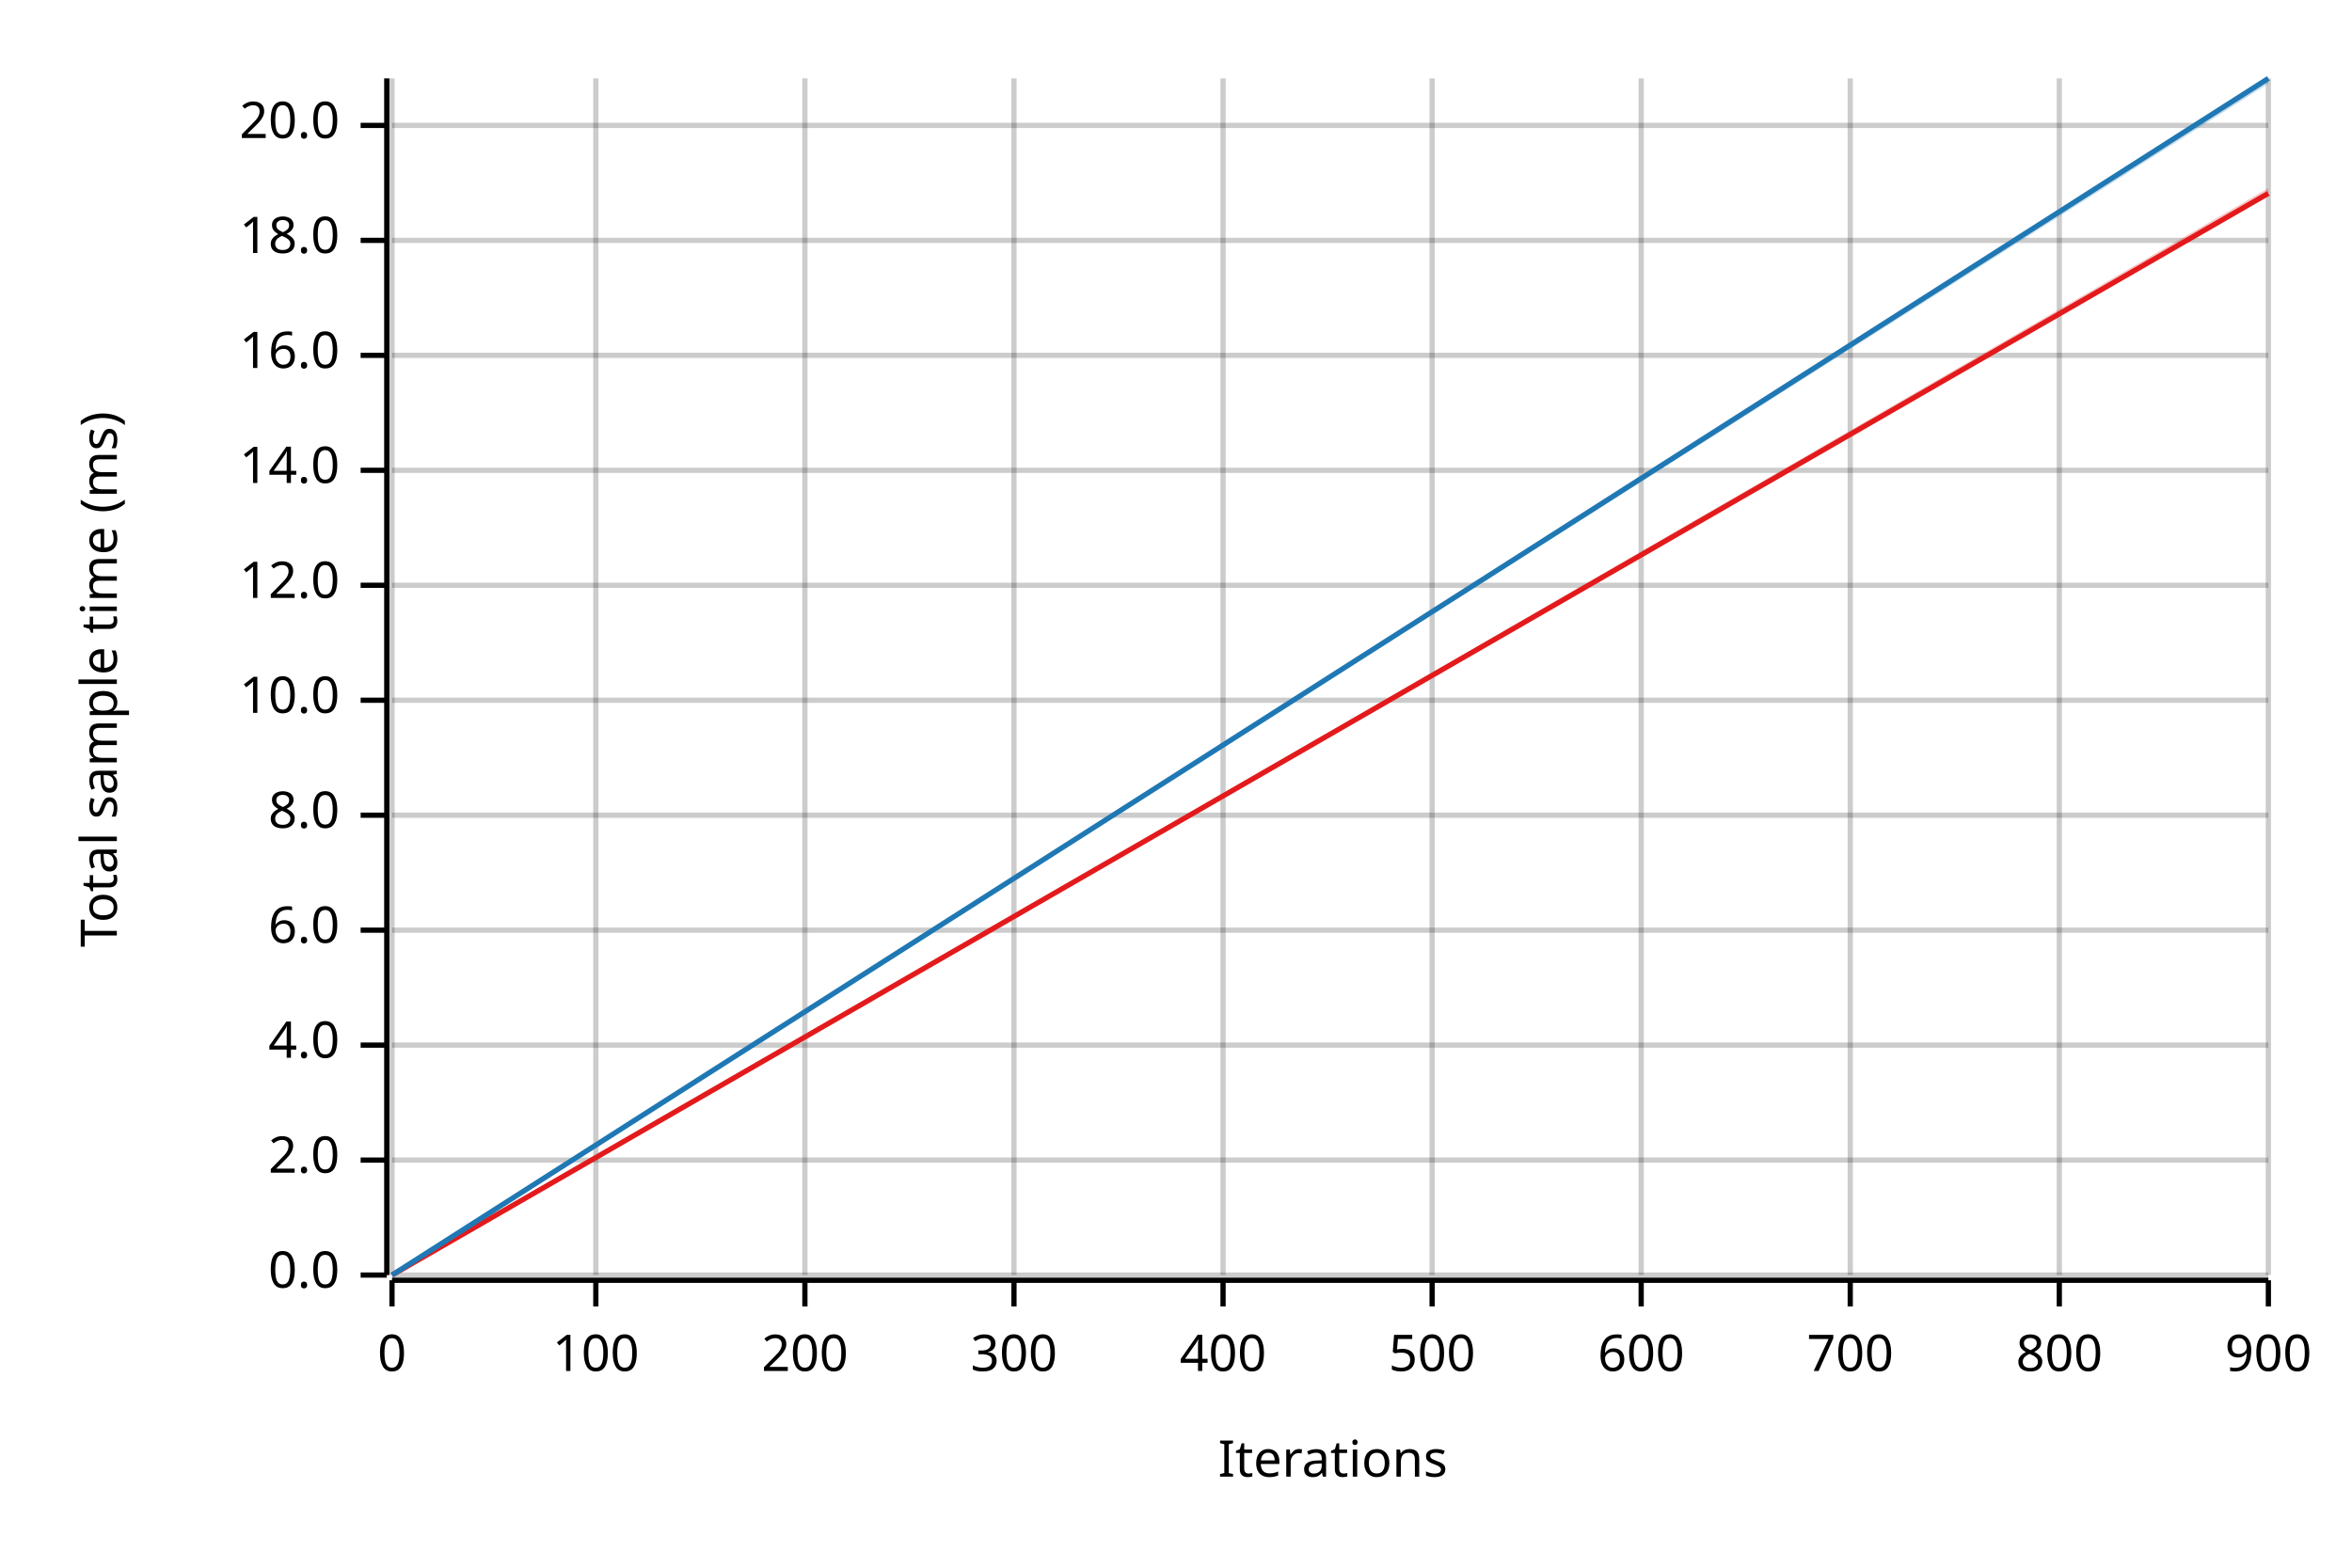
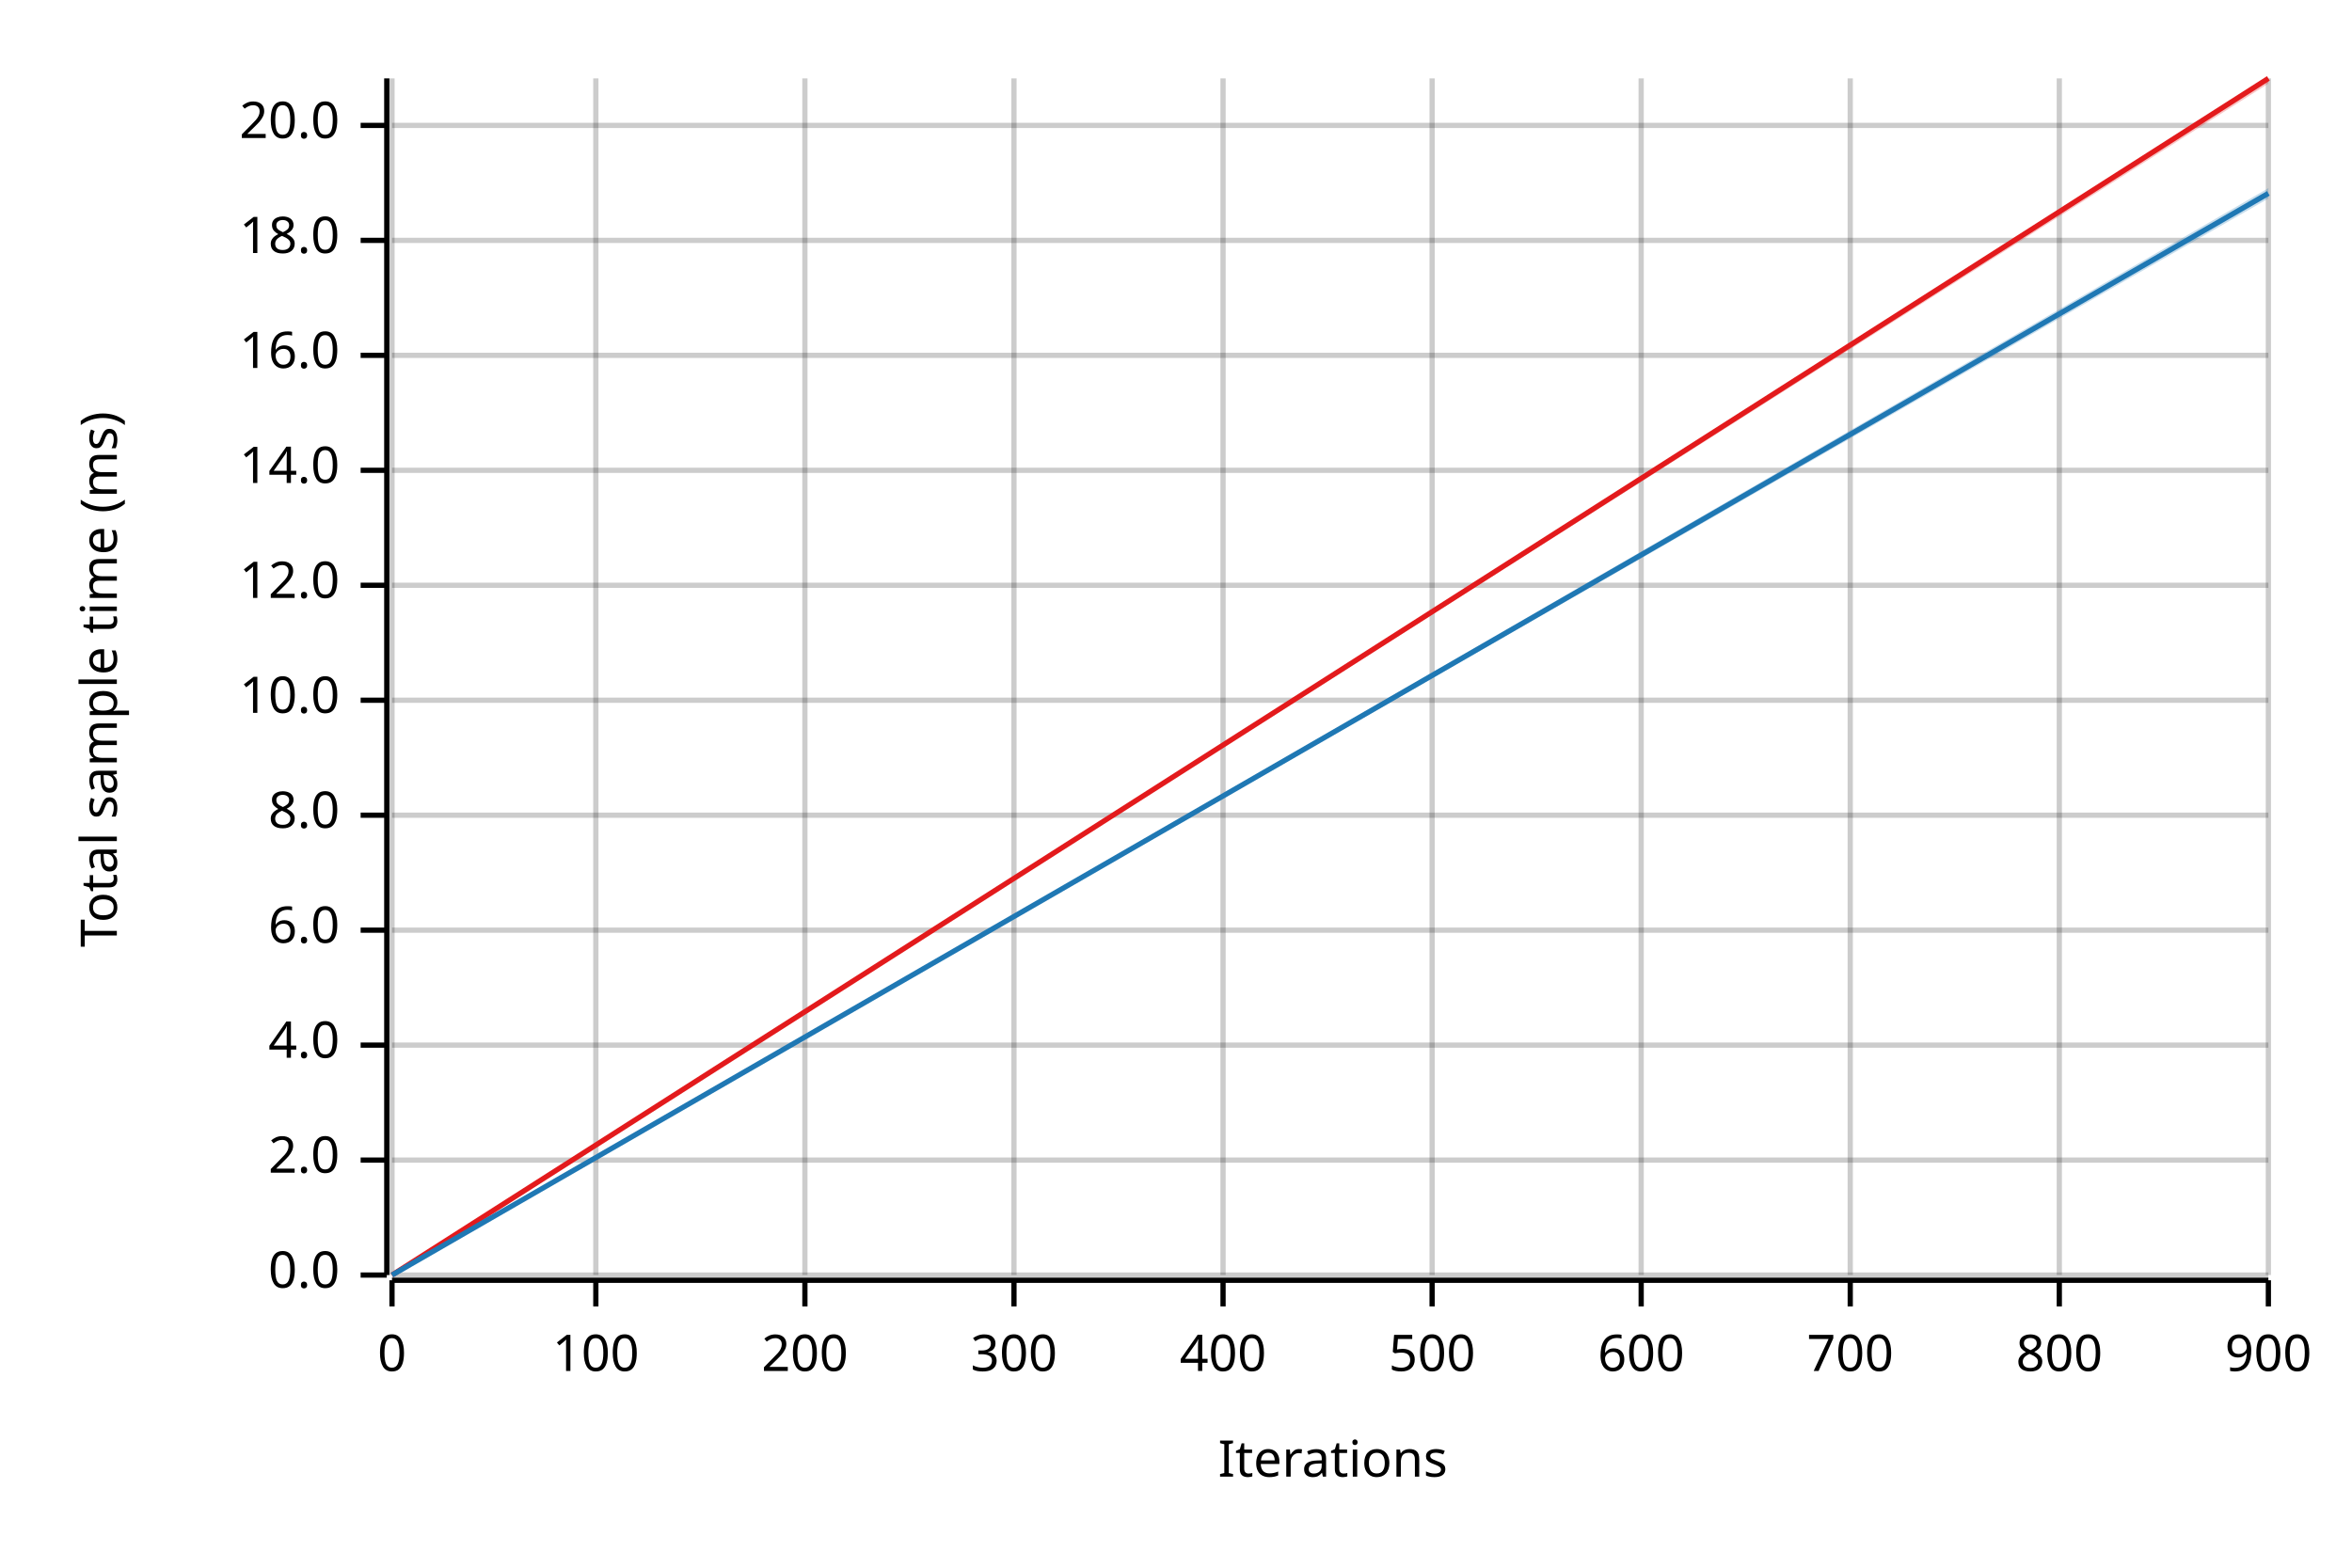
<svg xmlns="http://www.w3.org/2000/svg" width="450" height="300" viewBox="0 0 450 300">
  <text x="15" y="130" dy="0.76em" text-anchor="middle" font-family="sans-serif" font-size="9.677" opacity="1" fill="#000000" transform="rotate(270, 15, 130)">
Total sample time (ms)
</text>
  <text x="255" y="285" dy="-0.5ex" text-anchor="middle" font-family="sans-serif" font-size="9.677" opacity="1" fill="#000000">
Iterations
</text>
  <line opacity="0.2" stroke="#000000" stroke-width="1" x1="75" y1="244" x2="75" y2="15" />
  <line opacity="0.2" stroke="#000000" stroke-width="1" x1="114" y1="244" x2="114" y2="15" />
  <line opacity="0.2" stroke="#000000" stroke-width="1" x1="154" y1="244" x2="154" y2="15" />
  <line opacity="0.2" stroke="#000000" stroke-width="1" x1="194" y1="244" x2="194" y2="15" />
  <line opacity="0.2" stroke="#000000" stroke-width="1" x1="234" y1="244" x2="234" y2="15" />
  <line opacity="0.2" stroke="#000000" stroke-width="1" x1="274" y1="244" x2="274" y2="15" />
  <line opacity="0.2" stroke="#000000" stroke-width="1" x1="314" y1="244" x2="314" y2="15" />
  <line opacity="0.2" stroke="#000000" stroke-width="1" x1="354" y1="244" x2="354" y2="15" />
  <line opacity="0.2" stroke="#000000" stroke-width="1" x1="394" y1="244" x2="394" y2="15" />
  <line opacity="0.2" stroke="#000000" stroke-width="1" x1="434" y1="244" x2="434" y2="15" />
  <line opacity="0.2" stroke="#000000" stroke-width="1" x1="75" y1="244" x2="434" y2="244" />
  <line opacity="0.2" stroke="#000000" stroke-width="1" x1="75" y1="222" x2="434" y2="222" />
  <line opacity="0.2" stroke="#000000" stroke-width="1" x1="75" y1="200" x2="434" y2="200" />
  <line opacity="0.2" stroke="#000000" stroke-width="1" x1="75" y1="178" x2="434" y2="178" />
  <line opacity="0.2" stroke="#000000" stroke-width="1" x1="75" y1="156" x2="434" y2="156" />
  <line opacity="0.2" stroke="#000000" stroke-width="1" x1="75" y1="134" x2="434" y2="134" />
  <line opacity="0.2" stroke="#000000" stroke-width="1" x1="75" y1="112" x2="434" y2="112" />
  <line opacity="0.2" stroke="#000000" stroke-width="1" x1="75" y1="90" x2="434" y2="90" />
  <line opacity="0.2" stroke="#000000" stroke-width="1" x1="75" y1="68" x2="434" y2="68" />
  <line opacity="0.2" stroke="#000000" stroke-width="1" x1="75" y1="46" x2="434" y2="46" />
  <line opacity="0.2" stroke="#000000" stroke-width="1" x1="75" y1="24" x2="434" y2="24" />
  <polyline fill="none" opacity="1" stroke="#000000" stroke-width="1" points="74,15 74,244 " />
  <text x="65" y="244" dy="0.5ex" text-anchor="end" font-family="sans-serif" font-size="9.677" opacity="1" fill="#000000">
0.0
</text>
  <polyline fill="none" opacity="1" stroke="#000000" stroke-width="1" points="69,244 74,244 " />
  <text x="65" y="222" dy="0.5ex" text-anchor="end" font-family="sans-serif" font-size="9.677" opacity="1" fill="#000000">
2.0
</text>
  <polyline fill="none" opacity="1" stroke="#000000" stroke-width="1" points="69,222 74,222 " />
  <text x="65" y="200" dy="0.5ex" text-anchor="end" font-family="sans-serif" font-size="9.677" opacity="1" fill="#000000">
4.0
</text>
  <polyline fill="none" opacity="1" stroke="#000000" stroke-width="1" points="69,200 74,200 " />
  <text x="65" y="178" dy="0.5ex" text-anchor="end" font-family="sans-serif" font-size="9.677" opacity="1" fill="#000000">
6.0
</text>
  <polyline fill="none" opacity="1" stroke="#000000" stroke-width="1" points="69,178 74,178 " />
  <text x="65" y="156" dy="0.5ex" text-anchor="end" font-family="sans-serif" font-size="9.677" opacity="1" fill="#000000">
8.0
</text>
  <polyline fill="none" opacity="1" stroke="#000000" stroke-width="1" points="69,156 74,156 " />
  <text x="65" y="134" dy="0.5ex" text-anchor="end" font-family="sans-serif" font-size="9.677" opacity="1" fill="#000000">
10.0
</text>
  <polyline fill="none" opacity="1" stroke="#000000" stroke-width="1" points="69,134 74,134 " />
  <text x="65" y="112" dy="0.5ex" text-anchor="end" font-family="sans-serif" font-size="9.677" opacity="1" fill="#000000">
12.0
</text>
  <polyline fill="none" opacity="1" stroke="#000000" stroke-width="1" points="69,112 74,112 " />
  <text x="65" y="90" dy="0.5ex" text-anchor="end" font-family="sans-serif" font-size="9.677" opacity="1" fill="#000000">
14.0
</text>
  <polyline fill="none" opacity="1" stroke="#000000" stroke-width="1" points="69,90 74,90 " />
  <text x="65" y="68" dy="0.5ex" text-anchor="end" font-family="sans-serif" font-size="9.677" opacity="1" fill="#000000">
16.0
</text>
  <polyline fill="none" opacity="1" stroke="#000000" stroke-width="1" points="69,68 74,68 " />
  <text x="65" y="46" dy="0.5ex" text-anchor="end" font-family="sans-serif" font-size="9.677" opacity="1" fill="#000000">
18.0
</text>
  <polyline fill="none" opacity="1" stroke="#000000" stroke-width="1" points="69,46 74,46 " />
  <text x="65" y="24" dy="0.5ex" text-anchor="end" font-family="sans-serif" font-size="9.677" opacity="1" fill="#000000">
20.0
</text>
  <polyline fill="none" opacity="1" stroke="#000000" stroke-width="1" points="69,24 74,24 " />
  <polyline fill="none" opacity="1" stroke="#000000" stroke-width="1" points="75,245 434,245 " />
  <text x="75" y="255" dy="0.76em" text-anchor="middle" font-family="sans-serif" font-size="9.677" opacity="1" fill="#000000">
0
</text>
  <polyline fill="none" opacity="1" stroke="#000000" stroke-width="1" points="75,245 75,250 " />
  <text x="114" y="255" dy="0.76em" text-anchor="middle" font-family="sans-serif" font-size="9.677" opacity="1" fill="#000000">
100
</text>
  <polyline fill="none" opacity="1" stroke="#000000" stroke-width="1" points="114,245 114,250 " />
  <text x="154" y="255" dy="0.76em" text-anchor="middle" font-family="sans-serif" font-size="9.677" opacity="1" fill="#000000">
200
</text>
  <polyline fill="none" opacity="1" stroke="#000000" stroke-width="1" points="154,245 154,250 " />
  <text x="194" y="255" dy="0.76em" text-anchor="middle" font-family="sans-serif" font-size="9.677" opacity="1" fill="#000000">
300
</text>
  <polyline fill="none" opacity="1" stroke="#000000" stroke-width="1" points="194,245 194,250 " />
  <text x="234" y="255" dy="0.76em" text-anchor="middle" font-family="sans-serif" font-size="9.677" opacity="1" fill="#000000">
400
</text>
  <polyline fill="none" opacity="1" stroke="#000000" stroke-width="1" points="234,245 234,250 " />
  <text x="274" y="255" dy="0.76em" text-anchor="middle" font-family="sans-serif" font-size="9.677" opacity="1" fill="#000000">
500
</text>
  <polyline fill="none" opacity="1" stroke="#000000" stroke-width="1" points="274,245 274,250 " />
  <text x="314" y="255" dy="0.76em" text-anchor="middle" font-family="sans-serif" font-size="9.677" opacity="1" fill="#000000">
600
</text>
  <polyline fill="none" opacity="1" stroke="#000000" stroke-width="1" points="314,245 314,250 " />
  <text x="354" y="255" dy="0.76em" text-anchor="middle" font-family="sans-serif" font-size="9.677" opacity="1" fill="#000000">
700
</text>
  <polyline fill="none" opacity="1" stroke="#000000" stroke-width="1" points="354,245 354,250 " />
  <text x="394" y="255" dy="0.76em" text-anchor="middle" font-family="sans-serif" font-size="9.677" opacity="1" fill="#000000">
800
</text>
  <polyline fill="none" opacity="1" stroke="#000000" stroke-width="1" points="394,245 394,250 " />
  <text x="434" y="255" dy="0.76em" text-anchor="middle" font-family="sans-serif" font-size="9.677" opacity="1" fill="#000000">
900
</text>
  <polyline fill="none" opacity="1" stroke="#000000" stroke-width="1" points="434,245 434,250 " />
-   <polyline fill="none" opacity="1" stroke="#E31A1C" stroke-width="1" points="75,244 434,37 " />
-   <polygon opacity="0.25" fill="#E31A1C" points="75,244 434,37 434,36 " />
-   <polyline fill="none" opacity="1" stroke="#1F78B4" stroke-width="1" points="75,244 434,15 " />
-   <polygon opacity="0.25" fill="#1F78B4" points="75,244 434,16 434,15 " />
+   <polyline fill="none" opacity="1" stroke="#E31A1C" stroke-width="1" points="75,244 434,15 " />
+   <polygon opacity="0.25" fill="#E31A1C" points="75,244 434,16 434,15 " />
+   <polyline fill="none" opacity="1" stroke="#1F78B4" stroke-width="1" points="75,244 434,37 " />
+   <polygon opacity="0.25" fill="#1F78B4" points="75,244 434,38 434,36 " />
</svg>
